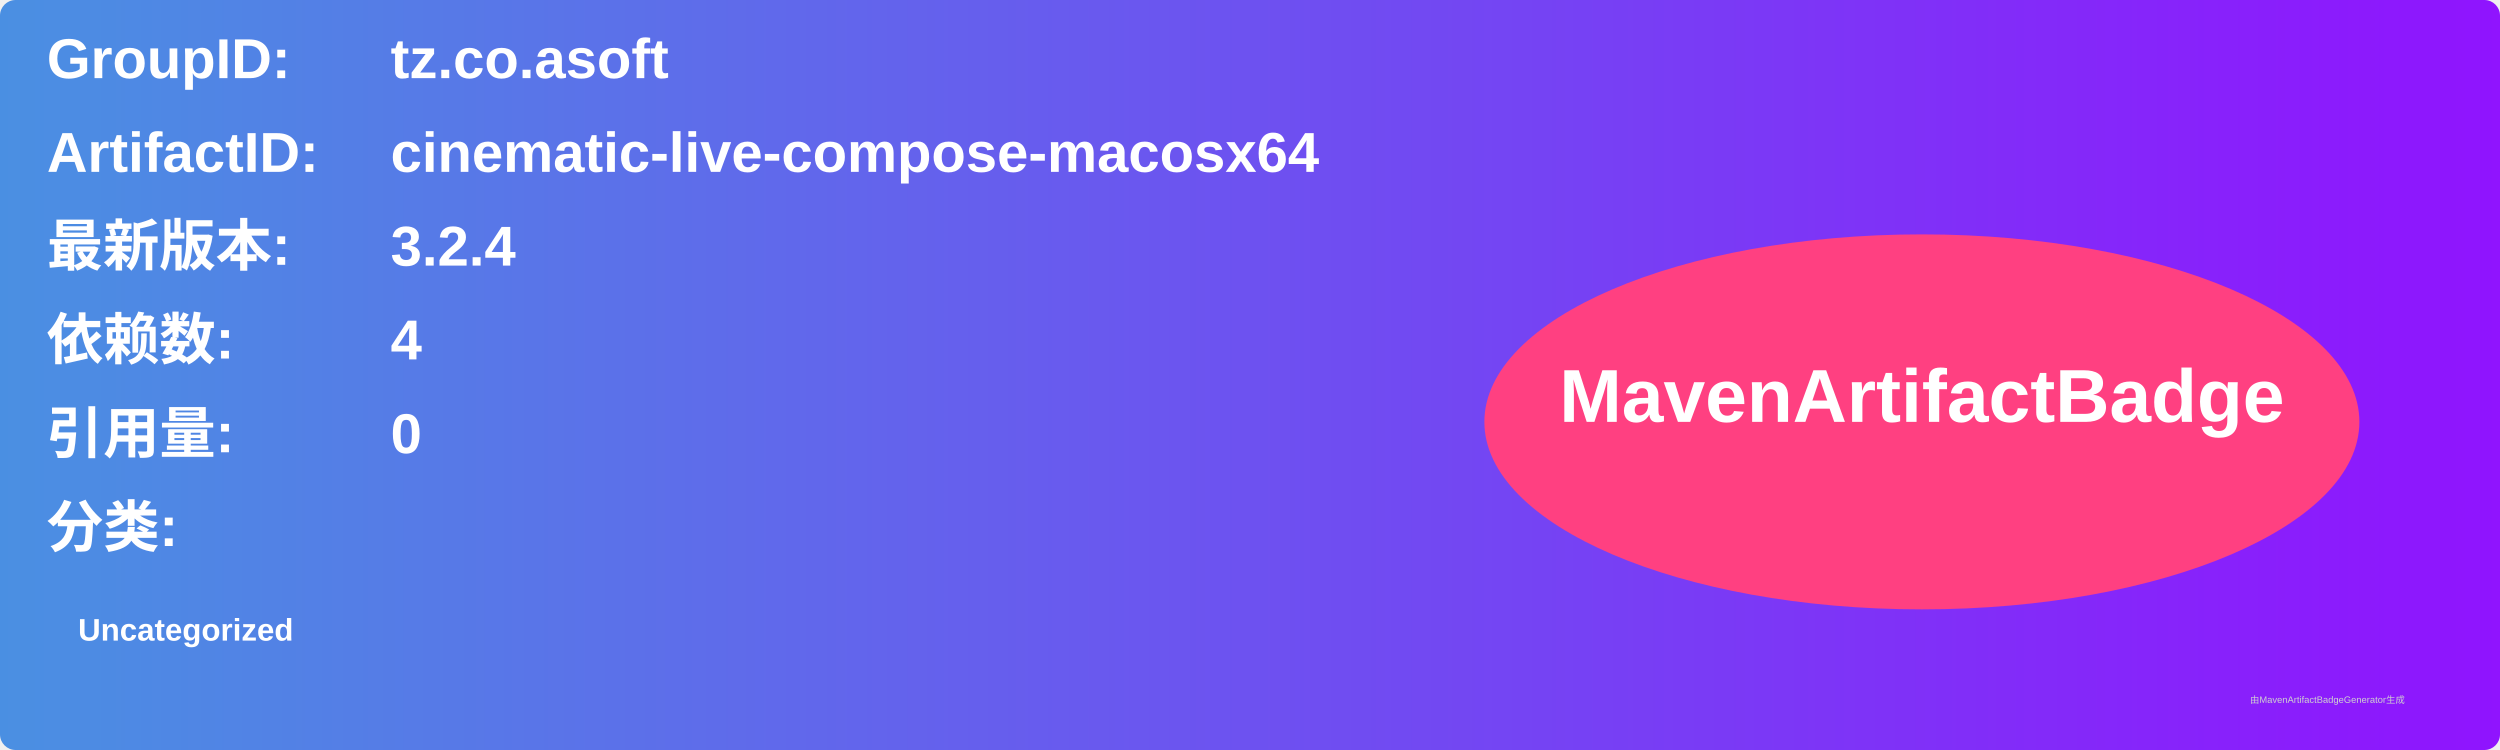
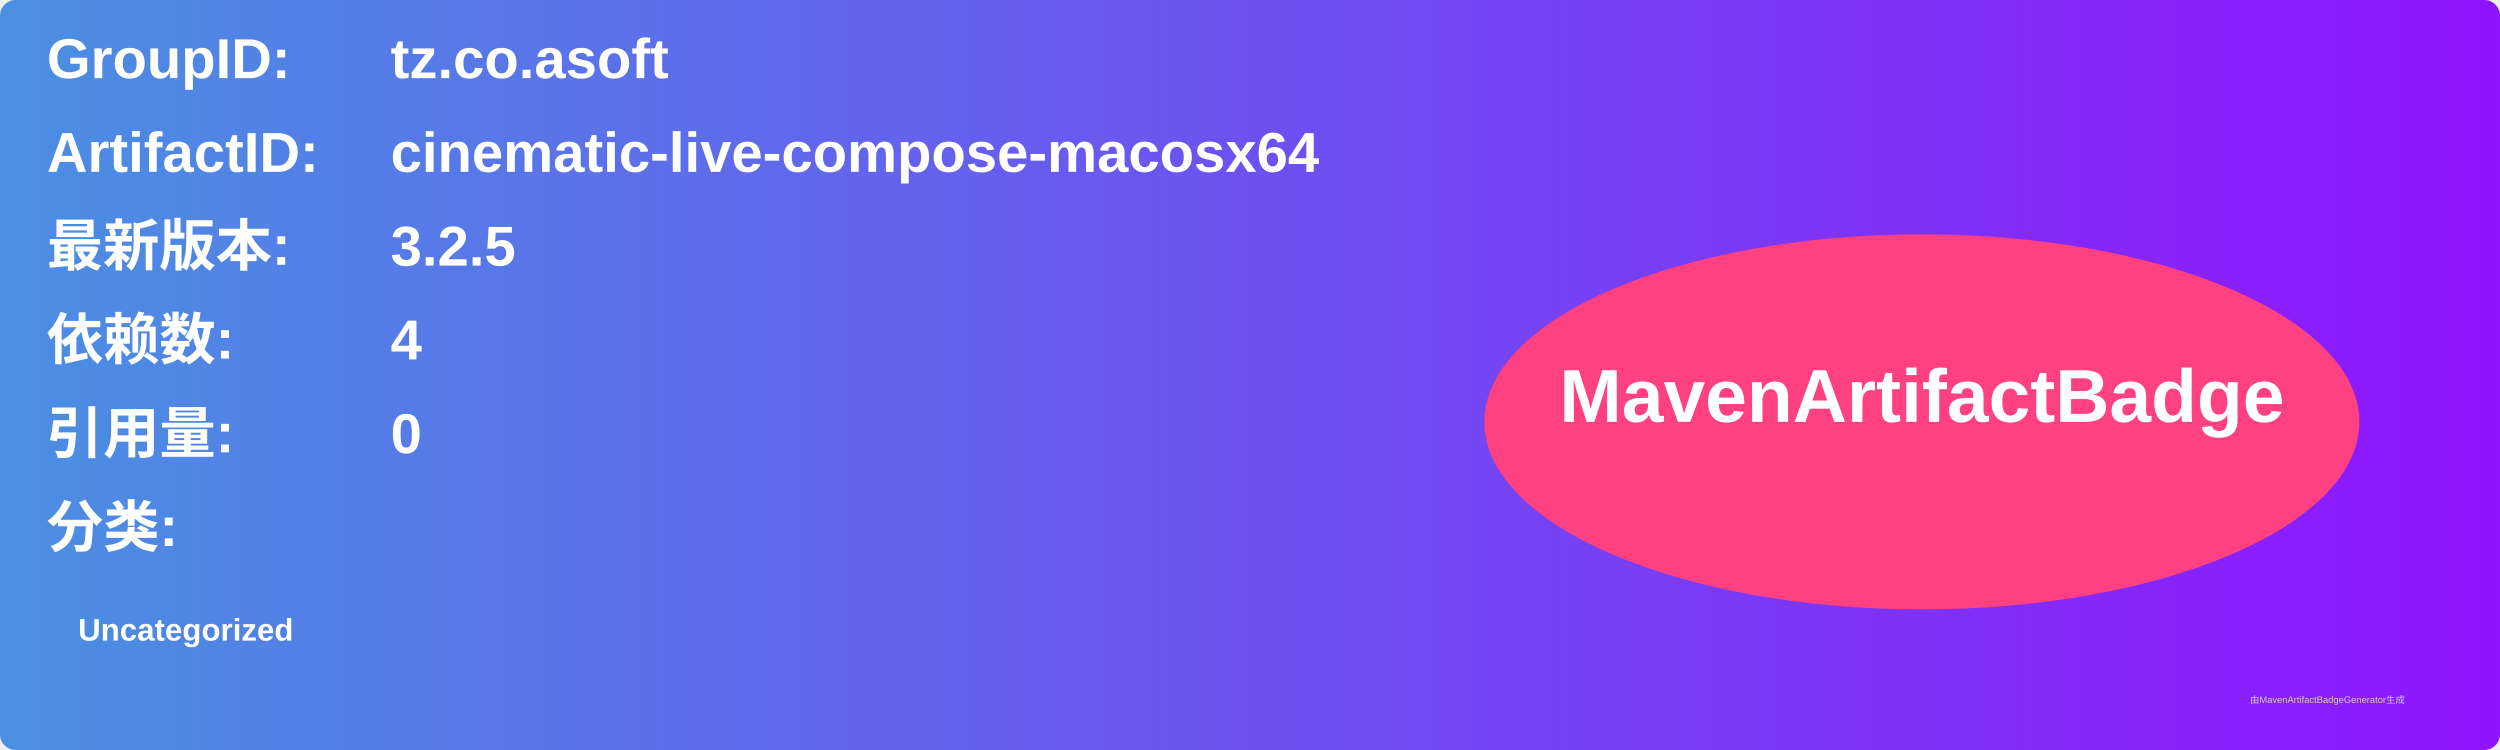
<svg xmlns="http://www.w3.org/2000/svg" width="800" height="240" viewBox="0 0 800 240">
  <linearGradient id="grad" x1="0%" y1="0%" x2="100%" y2="0%">
    <stop offset="0%" stop-color="#4a90e2" />
    <stop offset="100%" stop-color="#9013fe" />
  </linearGradient>
  <rect width="100%" height="100%" rx="5" ry="5" fill="url(#grad)" />
  <g transform="translate(15, 15)">
    <text x="0" y="10" font-family="Arial" font-size="18" fill="white" font-weight="bold" width="260">GroupID:</text>
    <text x="110" y="10" font-family="Arial" font-size="18" fill="white" font-weight="bold" width="460">tz.co.asoft</text>
    <text x="0" y="40" font-family="Arial" font-size="18" fill="white" font-weight="bold" width="260">ArtifactID:</text>
    <text x="110" y="40" font-family="Arial" font-size="18" fill="white" font-weight="bold" width="460">cinematic-live-compose-macosx64</text>
    <text x="0" y="70" font-family="Arial" font-size="18" fill="white" font-weight="bold">最新版本:</text>
    <text x="110" y="70" font-family="Arial" font-size="18" fill="white" font-weight="bold">
-       <tspan font-weight="bold">3.2.4</tspan>
+       <tspan font-weight="bold">3.2.5</tspan>
    </text>
    <text x="0" y="100" font-family="Arial" font-size="18" fill="white" font-weight="bold">依赖数: </text>
    <text x="110" y="100" font-family="Arial" font-size="18" fill="white">
      <tspan font-weight="bold">4</tspan>
    </text>
    <text x="0" y="130" font-family="Arial" font-size="18" fill="white" font-weight="bold">引用量: </text>
    <text x="110" y="130" font-family="Arial" font-size="18" fill="white">
      <tspan font-weight="bold">0</tspan>
    </text>
    <text x="0" y="160" font-family="Arial" font-size="18" fill="white" font-weight="bold">分类:</text>
    <text x="10" y="190" font-family="Arial" font-size="10" fill="white">
      <tspan font-weight="bold">Uncategorized</tspan>
    </text>
    <ellipse cx="600" cy="120" rx="140" ry="60" fill="#ff4081" />
    <text x="600" y="120" text-anchor="middle" font-family="Arial" font-size="24" fill="white" font-weight="bold">MavenArtifactBadge</text>
  </g>
  <text x="720" y="225" font-family="Arial" font-size="3" fill="#d0d0d0">由MavenArtifactBadgeGenerator生成</text>
</svg>
